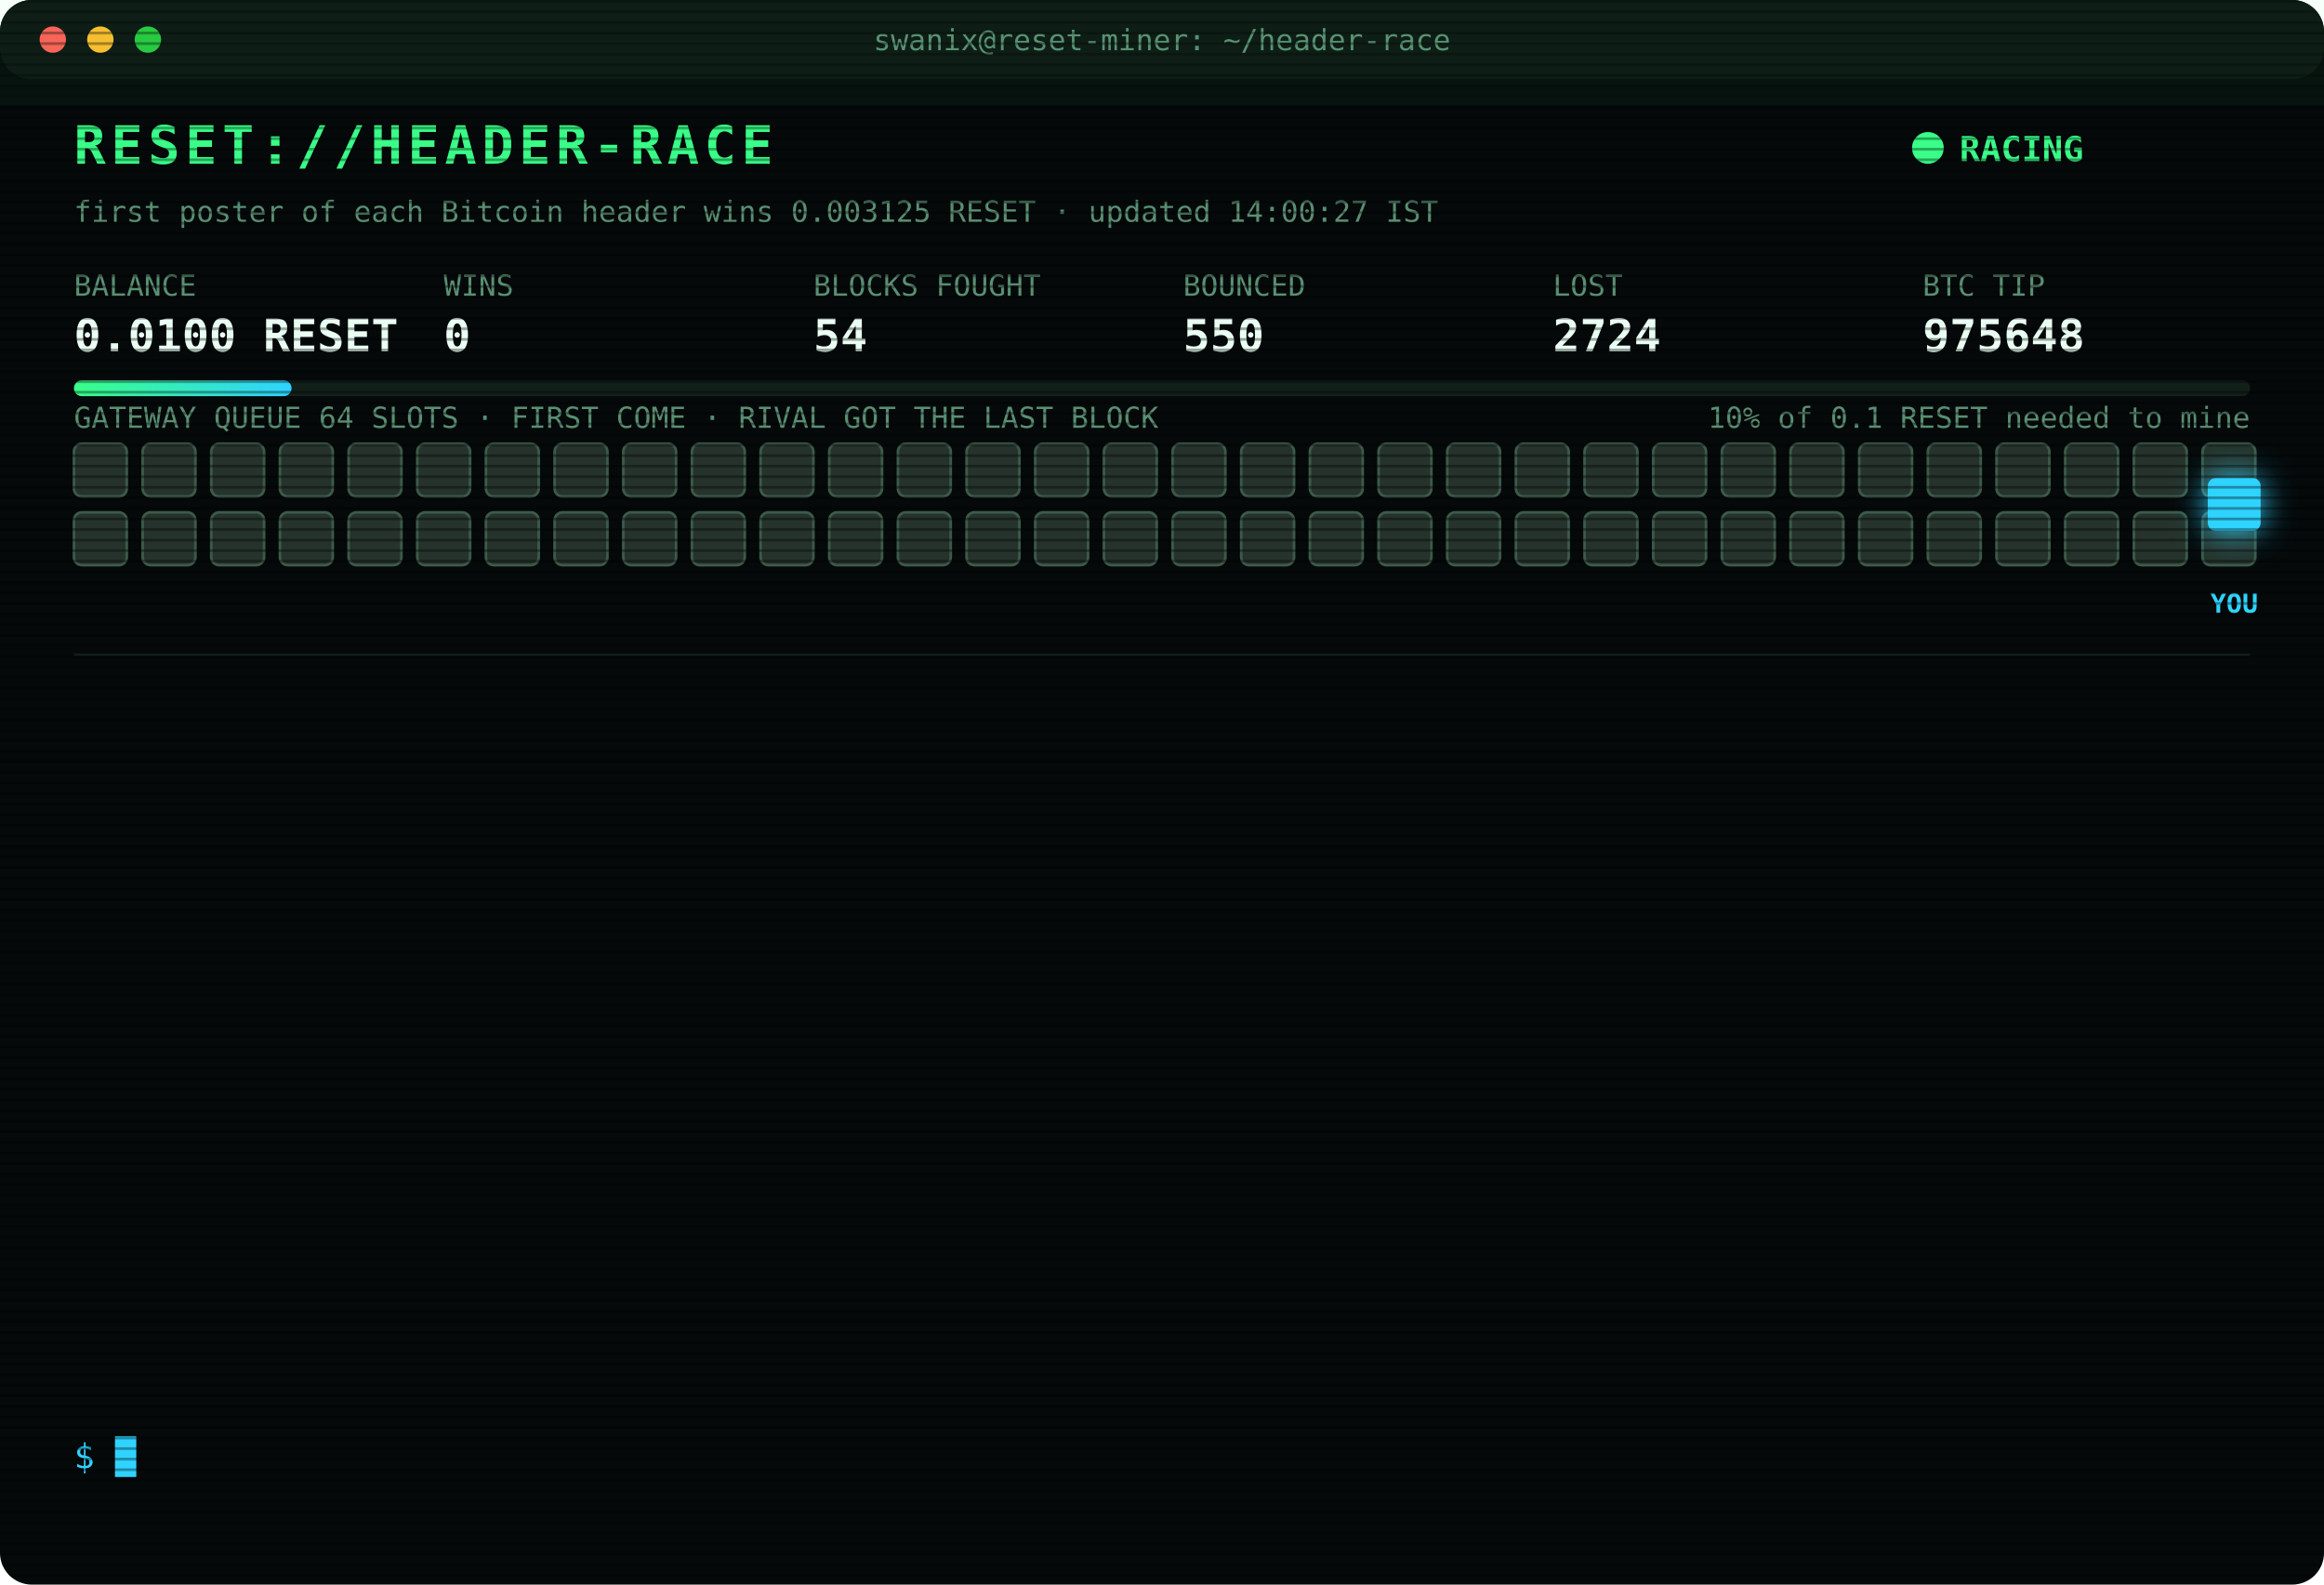
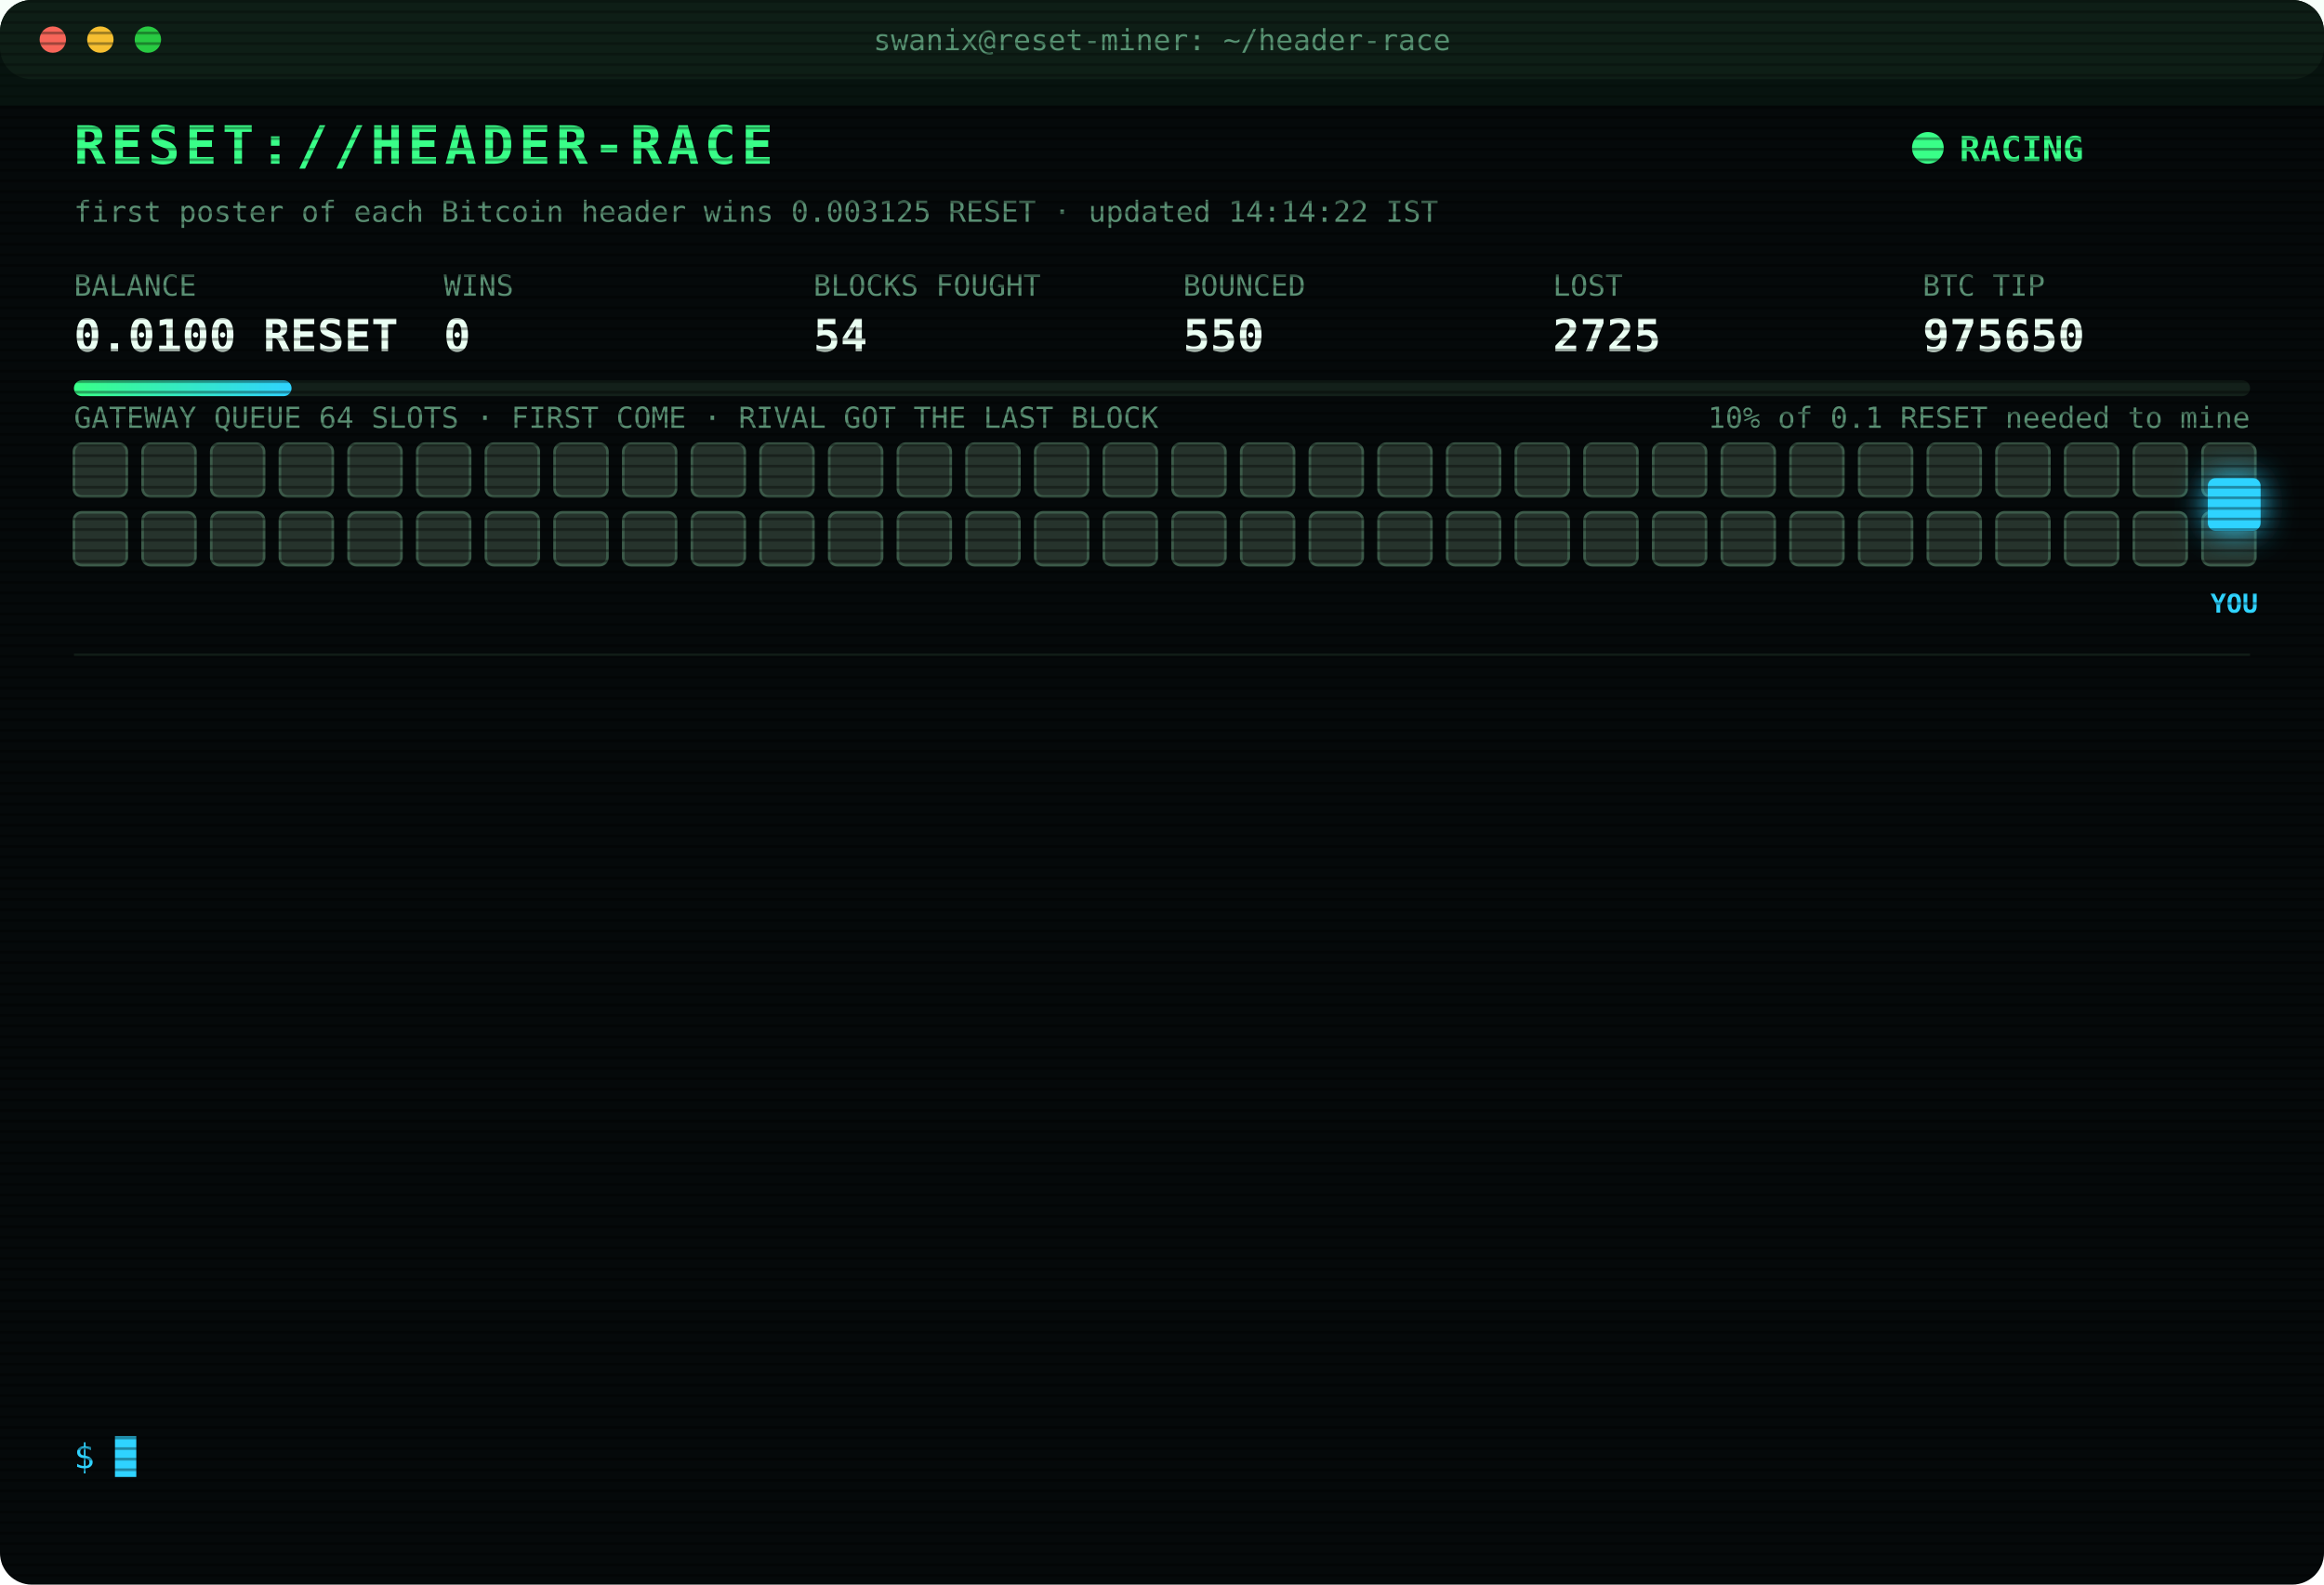
<svg xmlns="http://www.w3.org/2000/svg" width="880" height="600" viewBox="0 0 880 600" font-family="ui-monospace,SFMono-Regular,Menlo,Consolas,monospace">
  <style>
text{font-size:13px;fill:#7CFFB2}
.title{font-size:20px;font-weight:700;fill:#39FF88;letter-spacing:2px;animation:glitch 3s infinite steps(1)}
.sub{fill:#2fd3ff}.k{fill:#5a8f73;font-size:11px}.v{font-size:17px;font-weight:700;fill:#eafff3}
.ts{fill:#3f6b56}.boot{fill:#2fd3ff}.dim{fill:#5a8f73}.bad{fill:#ff4d6d}.warn{fill:#ffd23f}.mag{fill:#ff5cf0}.win{fill:#39FF88;font-weight:700}
.tag{font-size:10px;fill:#2fd3ff;font-weight:700}
.rival{fill:#26332c;stroke:#3c5a49;animation:jam 1.2s infinite alternate}
.idle{fill:#141c18;stroke:#22302a;animation:breathe 4s infinite}
.me{fill:#2fd3ff;filter:drop-shadow(0 0 6px #2fd3ff)}
.hover{animation:nudge 1.1s infinite ease-in-out}.bounce{animation:kick 1.4s infinite}
.ln{opacity:0;animation:in .4s forwards}
.cur{animation:blink 1s infinite steps(1)}
.scan{animation:scan 6s infinite linear}
.led{animation:blink 1.4s infinite}
@keyframes in{from{opacity:0;transform:translateX(-6px)}to{opacity:1;transform:none}}
@keyframes blink{50%{opacity:0}}
@keyframes jam{to{fill:#33463b}}
@keyframes breathe{50%{opacity:.4}}
@keyframes nudge{50%{transform:translateX(-10px)}}
@keyframes kick{0%,100%{transform:none}30%{transform:translateX(-14px)}55%{transform:translateX(10px) translateY(-6px)}}
@keyframes glitch{0%,92%{transform:none}93%{transform:translateX(2px);fill:#ff4d6d}95%{transform:translateX(-2px);fill:#2fd3ff}97%{transform:none}}
@keyframes scan{from{transform:translateY(-40px)}to{transform:translateY(600px)}}
</style>
  <defs>
    <pattern id="sl" width="4" height="4" patternUnits="userSpaceOnUse">
      <rect width="4" height="1" fill="#000" opacity=".35" />
    </pattern>
    <linearGradient id="bar">
      <stop offset="0" stop-color="#39FF88" />
      <stop offset="1" stop-color="#2fd3ff" />
    </linearGradient>
  </defs>
  <rect width="880" height="600" rx="12" fill="#05090a" />
  <rect width="880" height="30" rx="12" fill="#0d1512" />
  <circle cx="20" cy="15" r="5" fill="#ff5f57" />
  <circle cx="38" cy="15" r="5" fill="#febc2e" />
  <circle cx="56" cy="15" r="5" fill="#28c840" />
  <text x="440" y="19" text-anchor="middle" class="k">swanix@reset-miner: ~/header-race</text>
  <text x="28" y="62" class="title">RESET://HEADER-RACE</text>
  <circle class="led" cx="730" cy="56" r="6" fill="#39FF88" />
  <text x="742" y="61" class="win">RACING</text>
-   <text x="28" y="84" class="k">first poster of each Bitcoin header wins 0.003125 RESET · updated 14:00:27 IST</text>
+   <text x="28" y="84" class="k">first poster of each Bitcoin header wins 0.003125 RESET · updated 14:14:22 IST</text>
  <text x="28" y="112" class="k">BALANCE</text>
  <text x="28" y="133" class="v">0.0100 RESET</text>
  <text x="168" y="112" class="k">WINS</text>
  <text x="168" y="133" class="v">0</text>
  <text x="308" y="112" class="k">BLOCKS FOUGHT</text>
  <text x="308" y="133" class="v">54</text>
  <text x="448" y="112" class="k">BOUNCED</text>
  <text x="448" y="133" class="v">550</text>
  <text x="588" y="112" class="k">LOST</text>
-   <text x="588" y="133" class="v">2724</text>
+   <text x="588" y="133" class="v">2725</text>
  <text x="728" y="112" class="k">BTC TIP</text>
-   <text x="728" y="133" class="v">975648</text>
+   <text x="728" y="133" class="v">975650</text>
  <rect x="28" y="144" width="824" height="6" rx="3" fill="#13201a" />
  <rect x="28" y="144" width="82.4" height="6" rx="3" fill="url(#bar)" />
  <text x="852" y="162" text-anchor="end" class="k">10% of 0.1 RESET needed to mine</text>
  <text x="28" y="162" class="k">GATEWAY QUEUE 64 SLOTS · FIRST COME · RIVAL GOT THE LAST BLOCK</text>
  <rect class="rival" x="28" y="168" width="20" height="20" rx="3" style="animation-delay:0.00s" />
  <rect class="rival" x="54" y="168" width="20" height="20" rx="3" style="animation-delay:0.05s" />
  <rect class="rival" x="80" y="168" width="20" height="20" rx="3" style="animation-delay:0.10s" />
  <rect class="rival" x="106" y="168" width="20" height="20" rx="3" style="animation-delay:0.15s" />
  <rect class="rival" x="132" y="168" width="20" height="20" rx="3" style="animation-delay:0.20s" />
  <rect class="rival" x="158" y="168" width="20" height="20" rx="3" style="animation-delay:0.25s" />
  <rect class="rival" x="184" y="168" width="20" height="20" rx="3" style="animation-delay:0.30s" />
  <rect class="rival" x="210" y="168" width="20" height="20" rx="3" style="animation-delay:0.35s" />
  <rect class="rival" x="236" y="168" width="20" height="20" rx="3" style="animation-delay:0.40s" />
  <rect class="rival" x="262" y="168" width="20" height="20" rx="3" style="animation-delay:0.45s" />
  <rect class="rival" x="288" y="168" width="20" height="20" rx="3" style="animation-delay:0.50s" />
  <rect class="rival" x="314" y="168" width="20" height="20" rx="3" style="animation-delay:0.55s" />
  <rect class="rival" x="340" y="168" width="20" height="20" rx="3" style="animation-delay:0.60s" />
  <rect class="rival" x="366" y="168" width="20" height="20" rx="3" style="animation-delay:0.65s" />
  <rect class="rival" x="392" y="168" width="20" height="20" rx="3" style="animation-delay:0.70s" />
  <rect class="rival" x="418" y="168" width="20" height="20" rx="3" style="animation-delay:0.75s" />
  <rect class="rival" x="444" y="168" width="20" height="20" rx="3" style="animation-delay:0.80s" />
  <rect class="rival" x="470" y="168" width="20" height="20" rx="3" style="animation-delay:0.85s" />
  <rect class="rival" x="496" y="168" width="20" height="20" rx="3" style="animation-delay:0.90s" />
  <rect class="rival" x="522" y="168" width="20" height="20" rx="3" style="animation-delay:0.95s" />
  <rect class="rival" x="548" y="168" width="20" height="20" rx="3" style="animation-delay:1.00s" />
  <rect class="rival" x="574" y="168" width="20" height="20" rx="3" style="animation-delay:1.05s" />
  <rect class="rival" x="600" y="168" width="20" height="20" rx="3" style="animation-delay:1.10s" />
  <rect class="rival" x="626" y="168" width="20" height="20" rx="3" style="animation-delay:1.15s" />
  <rect class="rival" x="652" y="168" width="20" height="20" rx="3" style="animation-delay:1.20s" />
  <rect class="rival" x="678" y="168" width="20" height="20" rx="3" style="animation-delay:1.25s" />
  <rect class="rival" x="704" y="168" width="20" height="20" rx="3" style="animation-delay:1.30s" />
  <rect class="rival" x="730" y="168" width="20" height="20" rx="3" style="animation-delay:1.35s" />
  <rect class="rival" x="756" y="168" width="20" height="20" rx="3" style="animation-delay:1.40s" />
  <rect class="rival" x="782" y="168" width="20" height="20" rx="3" style="animation-delay:1.45s" />
  <rect class="rival" x="808" y="168" width="20" height="20" rx="3" style="animation-delay:1.50s" />
  <rect class="rival" x="834" y="168" width="20" height="20" rx="3" style="animation-delay:1.55s" />
  <rect class="rival" x="28" y="194" width="20" height="20" rx="3" style="animation-delay:1.60s" />
  <rect class="rival" x="54" y="194" width="20" height="20" rx="3" style="animation-delay:1.65s" />
  <rect class="rival" x="80" y="194" width="20" height="20" rx="3" style="animation-delay:1.70s" />
  <rect class="rival" x="106" y="194" width="20" height="20" rx="3" style="animation-delay:1.75s" />
  <rect class="rival" x="132" y="194" width="20" height="20" rx="3" style="animation-delay:1.80s" />
  <rect class="rival" x="158" y="194" width="20" height="20" rx="3" style="animation-delay:1.85s" />
  <rect class="rival" x="184" y="194" width="20" height="20" rx="3" style="animation-delay:1.90s" />
  <rect class="rival" x="210" y="194" width="20" height="20" rx="3" style="animation-delay:1.95s" />
  <rect class="rival" x="236" y="194" width="20" height="20" rx="3" style="animation-delay:2.00s" />
  <rect class="rival" x="262" y="194" width="20" height="20" rx="3" style="animation-delay:2.05s" />
  <rect class="rival" x="288" y="194" width="20" height="20" rx="3" style="animation-delay:2.10s" />
  <rect class="rival" x="314" y="194" width="20" height="20" rx="3" style="animation-delay:2.15s" />
  <rect class="rival" x="340" y="194" width="20" height="20" rx="3" style="animation-delay:2.20s" />
  <rect class="rival" x="366" y="194" width="20" height="20" rx="3" style="animation-delay:2.25s" />
  <rect class="rival" x="392" y="194" width="20" height="20" rx="3" style="animation-delay:2.30s" />
  <rect class="rival" x="418" y="194" width="20" height="20" rx="3" style="animation-delay:2.35s" />
  <rect class="rival" x="444" y="194" width="20" height="20" rx="3" style="animation-delay:2.40s" />
  <rect class="rival" x="470" y="194" width="20" height="20" rx="3" style="animation-delay:2.45s" />
  <rect class="rival" x="496" y="194" width="20" height="20" rx="3" style="animation-delay:2.50s" />
  <rect class="rival" x="522" y="194" width="20" height="20" rx="3" style="animation-delay:2.55s" />
  <rect class="rival" x="548" y="194" width="20" height="20" rx="3" style="animation-delay:2.60s" />
  <rect class="rival" x="574" y="194" width="20" height="20" rx="3" style="animation-delay:2.65s" />
  <rect class="rival" x="600" y="194" width="20" height="20" rx="3" style="animation-delay:2.70s" />
  <rect class="rival" x="626" y="194" width="20" height="20" rx="3" style="animation-delay:2.75s" />
  <rect class="rival" x="652" y="194" width="20" height="20" rx="3" style="animation-delay:2.80s" />
  <rect class="rival" x="678" y="194" width="20" height="20" rx="3" style="animation-delay:2.85s" />
  <rect class="rival" x="704" y="194" width="20" height="20" rx="3" style="animation-delay:2.90s" />
  <rect class="rival" x="730" y="194" width="20" height="20" rx="3" style="animation-delay:2.95s" />
  <rect class="rival" x="756" y="194" width="20" height="20" rx="3" style="animation-delay:3.00s" />
  <rect class="rival" x="782" y="194" width="20" height="20" rx="3" style="animation-delay:3.05s" />
  <rect class="rival" x="808" y="194" width="20" height="20" rx="3" style="animation-delay:3.10s" />
  <rect class="rival" x="834" y="194" width="20" height="20" rx="3" style="animation-delay:3.15s" />
  <g class="hover">
    <rect class="me" x="836" y="181" width="20" height="20" rx="3" />
    <text class="tag" x="846" y="232" text-anchor="middle">YOU</text>
  </g>
  <line x1="28" x2="852" y1="248" y2="248" stroke="#13201a" />
  <g class="ln" style="animation-delay:0.40s">
-     <text x="28" y="270" class="ts">11:05:05</text>
-     <text x="104" y="270" class="bad">[LOST] #975636 taken by a rival miner</text>
+     <text x="28" y="270" class="ts">11:20:41</text>
+     <text x="104" y="270" class="bad">[LOST] #975637 taken by a rival miner</text>
  </g>
  <g class="ln" style="animation-delay:0.65s">
-     <text x="28" y="292" class="ts">11:20:41</text>
-     <text x="104" y="292" class="bad">[LOST] #975637 taken by a rival miner</text>
+     <text x="28" y="292" class="ts">11:57:33</text>
+     <text x="104" y="292" class="bad">[LOST] #975638 taken by a rival miner</text>
  </g>
  <g class="ln" style="animation-delay:0.90s">
-     <text x="28" y="314" class="ts">11:57:33</text>
-     <text x="104" y="314" class="bad">[LOST] #975638 taken by a rival miner</text>
+     <text x="28" y="314" class="ts">12:10:59</text>
+     <text x="104" y="314" class="dim">[STINT END] calls 739 · wins 0</text>
  </g>
  <g class="ln" style="animation-delay:1.15s">
-     <text x="28" y="336" class="ts">12:10:59</text>
-     <text x="104" y="336" class="dim">[STINT END] calls 739 · wins 0</text>
+     <text x="28" y="336" class="ts">12:15:25</text>
+     <text x="104" y="336" class="boot">[BOOT] racer v3 online · 3 feeds · stint 340m</text>
  </g>
  <g class="ln" style="animation-delay:1.40s">
-     <text x="28" y="358" class="ts">12:15:25</text>
-     <text x="104" y="358" class="boot">[BOOT] racer v3 online · 3 feeds · stint 340m</text>
+     <text x="28" y="358" class="ts">12:47:00</text>
+     <text x="104" y="358" class="bad">[LOST] #975640 taken by a rival miner</text>
  </g>
  <g class="ln" style="animation-delay:1.65s">
-     <text x="28" y="380" class="ts">12:47:00</text>
-     <text x="104" y="380" class="bad">[LOST] #975640 taken by a rival miner</text>
+     <text x="28" y="380" class="ts">12:56:07</text>
+     <text x="104" y="380" class="bad">[LOST] #975641 taken by a rival miner</text>
  </g>
  <g class="ln" style="animation-delay:1.90s">
-     <text x="28" y="402" class="ts">12:56:07</text>
-     <text x="104" y="402" class="bad">[LOST] #975641 taken by a rival miner</text>
+     <text x="28" y="402" class="ts">13:08:31</text>
+     <text x="104" y="402" class="bad">[LOST] #975643 taken by a rival miner</text>
  </g>
  <g class="ln" style="animation-delay:2.15s">
-     <text x="28" y="424" class="ts">13:08:31</text>
-     <text x="104" y="424" class="bad">[LOST] #975643 taken by a rival miner</text>
+     <text x="28" y="424" class="ts">13:17:35</text>
+     <text x="104" y="424" class="bad">[LOST] #975644 taken by a rival miner</text>
  </g>
  <g class="ln" style="animation-delay:2.40s">
-     <text x="28" y="446" class="ts">13:17:35</text>
-     <text x="104" y="446" class="bad">[LOST] #975644 taken by a rival miner</text>
+     <text x="28" y="446" class="ts">13:26:24</text>
+     <text x="104" y="446" class="bad">[LOST] #975645 taken by a rival miner</text>
  </g>
  <g class="ln" style="animation-delay:2.65s">
-     <text x="28" y="468" class="ts">13:26:24</text>
-     <text x="104" y="468" class="bad">[LOST] #975645 taken by a rival miner</text>
+     <text x="28" y="468" class="ts">13:32:43</text>
+     <text x="104" y="468" class="bad">[LOST] #975646 taken by a rival miner</text>
  </g>
  <g class="ln" style="animation-delay:2.90s">
-     <text x="28" y="490" class="ts">13:32:43</text>
-     <text x="104" y="490" class="bad">[LOST] #975646 taken by a rival miner</text>
+     <text x="28" y="490" class="ts">13:43:58</text>
+     <text x="104" y="490" class="bad">[LOST] #975647 taken by a rival miner</text>
  </g>
  <g class="ln" style="animation-delay:3.15s">
-     <text x="28" y="512" class="ts">13:43:58</text>
-     <text x="104" y="512" class="bad">[LOST] #975647 taken by a rival miner</text>
+     <text x="28" y="512" class="ts">13:54:45</text>
+     <text x="104" y="512" class="bad">[LOST] #975648 taken by a rival miner</text>
  </g>
  <g class="ln" style="animation-delay:3.40s">
-     <text x="28" y="534" class="ts">13:54:45</text>
-     <text x="104" y="534" class="bad">[LOST] #975648 taken by a rival miner</text>
+     <text x="28" y="534" class="ts">14:14:22</text>
+     <text x="104" y="534" class="bad">[LOST] #975650 taken by a rival miner</text>
  </g>
  <text x="28" y="556" class="sub">$ <tspan class="cur">█</tspan>
  </text>
  <rect width="880" height="600" rx="12" fill="url(#sl)" pointer-events="none" />
  <rect class="scan" width="880" height="40" fill="#39FF88" opacity=".04" />
</svg>
